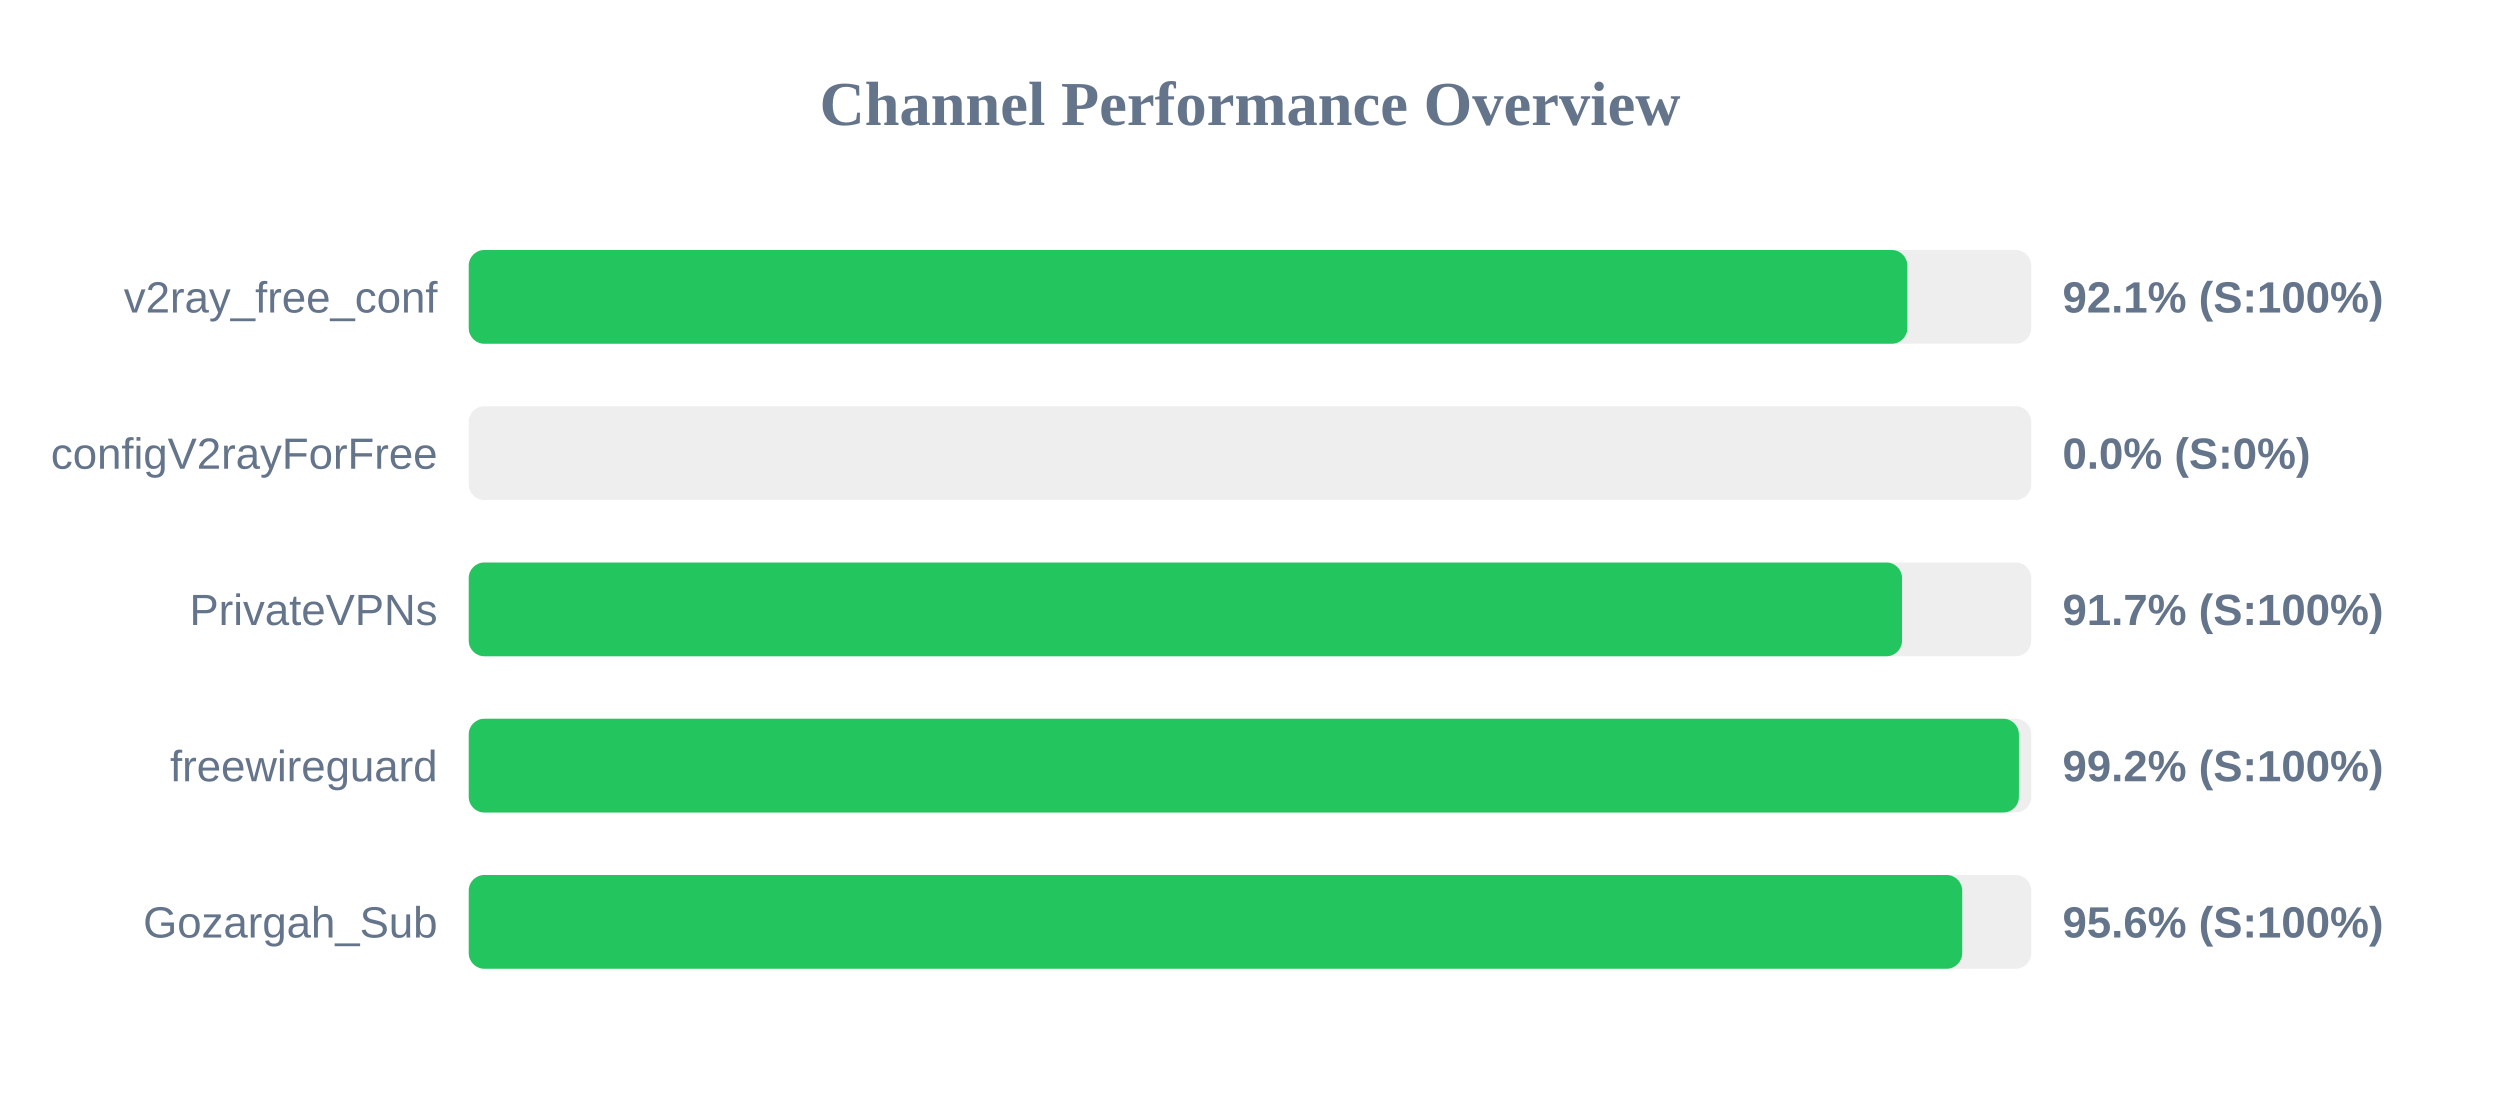
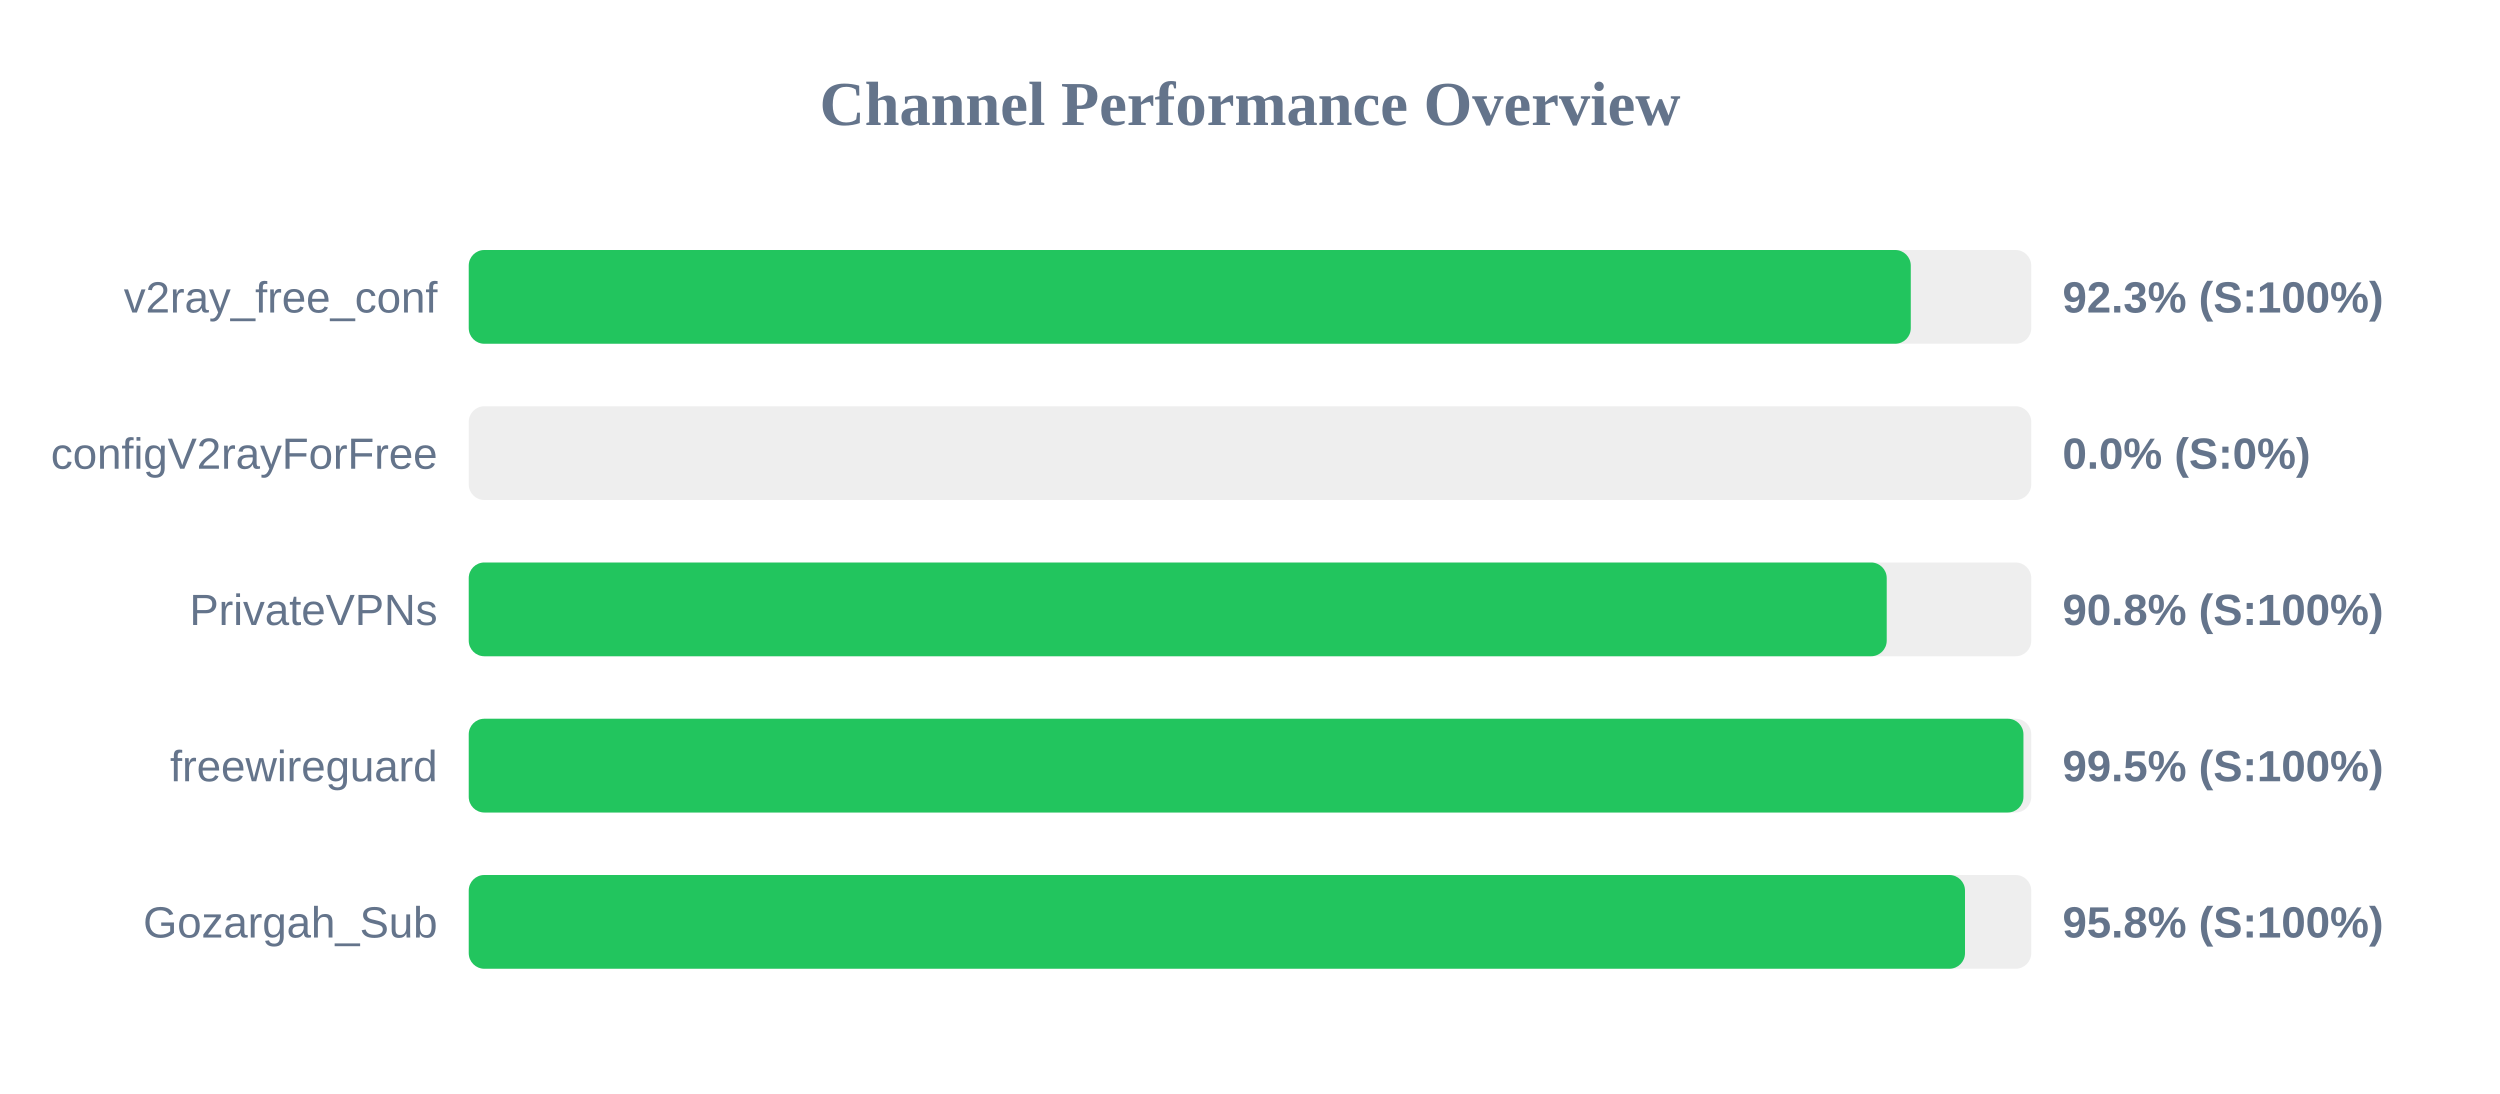
<svg xmlns="http://www.w3.org/2000/svg" width="800" height="350" version="1.1">
  <style>
        .row { font: 14px Arial; fill: #64748b; }
        .score { font: bold 14px Arial; fill: #64748b; }
    </style>
  <text x="400" y="40" text-anchor="middle" font-size="20px" font-weight="bold" fill="#64748b">Channel Performance Overview</text>
  <rect x="150" y="80" width="500" height="30" fill="#eee" rx="5" />
-   <rect x="150" y="80" width="460.35" height="30" fill="#22c55e" rx="5" />
+   <rect x="150" y="80" width="461.45" height="30" fill="#22c55e" rx="5" />
  <text x="140" y="100" text-anchor="end" class="row">v2ray_free_conf</text>
-   <text x="660" y="100" text-anchor="start" class="score">92.1% (S:100%)</text>
+   <text x="660" y="100" text-anchor="start" class="score">92.3% (S:100%)</text>
  <rect x="150" y="130" width="500" height="30" fill="#eee" rx="5" />
  <rect x="150" y="130" width="0.0" height="30" fill="#ef4444" rx="5" />
  <text x="140" y="150" text-anchor="end" class="row">configV2rayForFree</text>
  <text x="660" y="150" text-anchor="start" class="score">0.0% (S:0%)</text>
  <rect x="150" y="180" width="500" height="30" fill="#eee" rx="5" />
-   <rect x="150" y="180" width="458.65" height="30" fill="#22c55e" rx="5" />
+   <rect x="150" y="180" width="453.75" height="30" fill="#22c55e" rx="5" />
  <text x="140" y="200" text-anchor="end" class="row">PrivateVPNs</text>
-   <text x="660" y="200" text-anchor="start" class="score">91.7% (S:100%)</text>
+   <text x="660" y="200" text-anchor="start" class="score">90.8% (S:100%)</text>
  <rect x="150" y="230" width="500" height="30" fill="#eee" rx="5" />
-   <rect x="150" y="230" width="496.05" height="30" fill="#22c55e" rx="5" />
+   <rect x="150" y="230" width="497.5" height="30" fill="#22c55e" rx="5" />
  <text x="140" y="250" text-anchor="end" class="row">freewireguard</text>
-   <text x="660" y="250" text-anchor="start" class="score">99.2% (S:100%)</text>
+   <text x="660" y="250" text-anchor="start" class="score">99.5% (S:100%)</text>
  <rect x="150" y="280" width="500" height="30" fill="#eee" rx="5" />
-   <rect x="150" y="280" width="477.9" height="30" fill="#22c55e" rx="5" />
+   <rect x="150" y="280" width="478.8" height="30" fill="#22c55e" rx="5" />
  <text x="140" y="300" text-anchor="end" class="row">Gozargah_Sub</text>
-   <text x="660" y="300" text-anchor="start" class="score">95.6% (S:100%)</text>
+   <text x="660" y="300" text-anchor="start" class="score">95.8% (S:100%)</text>
</svg>
